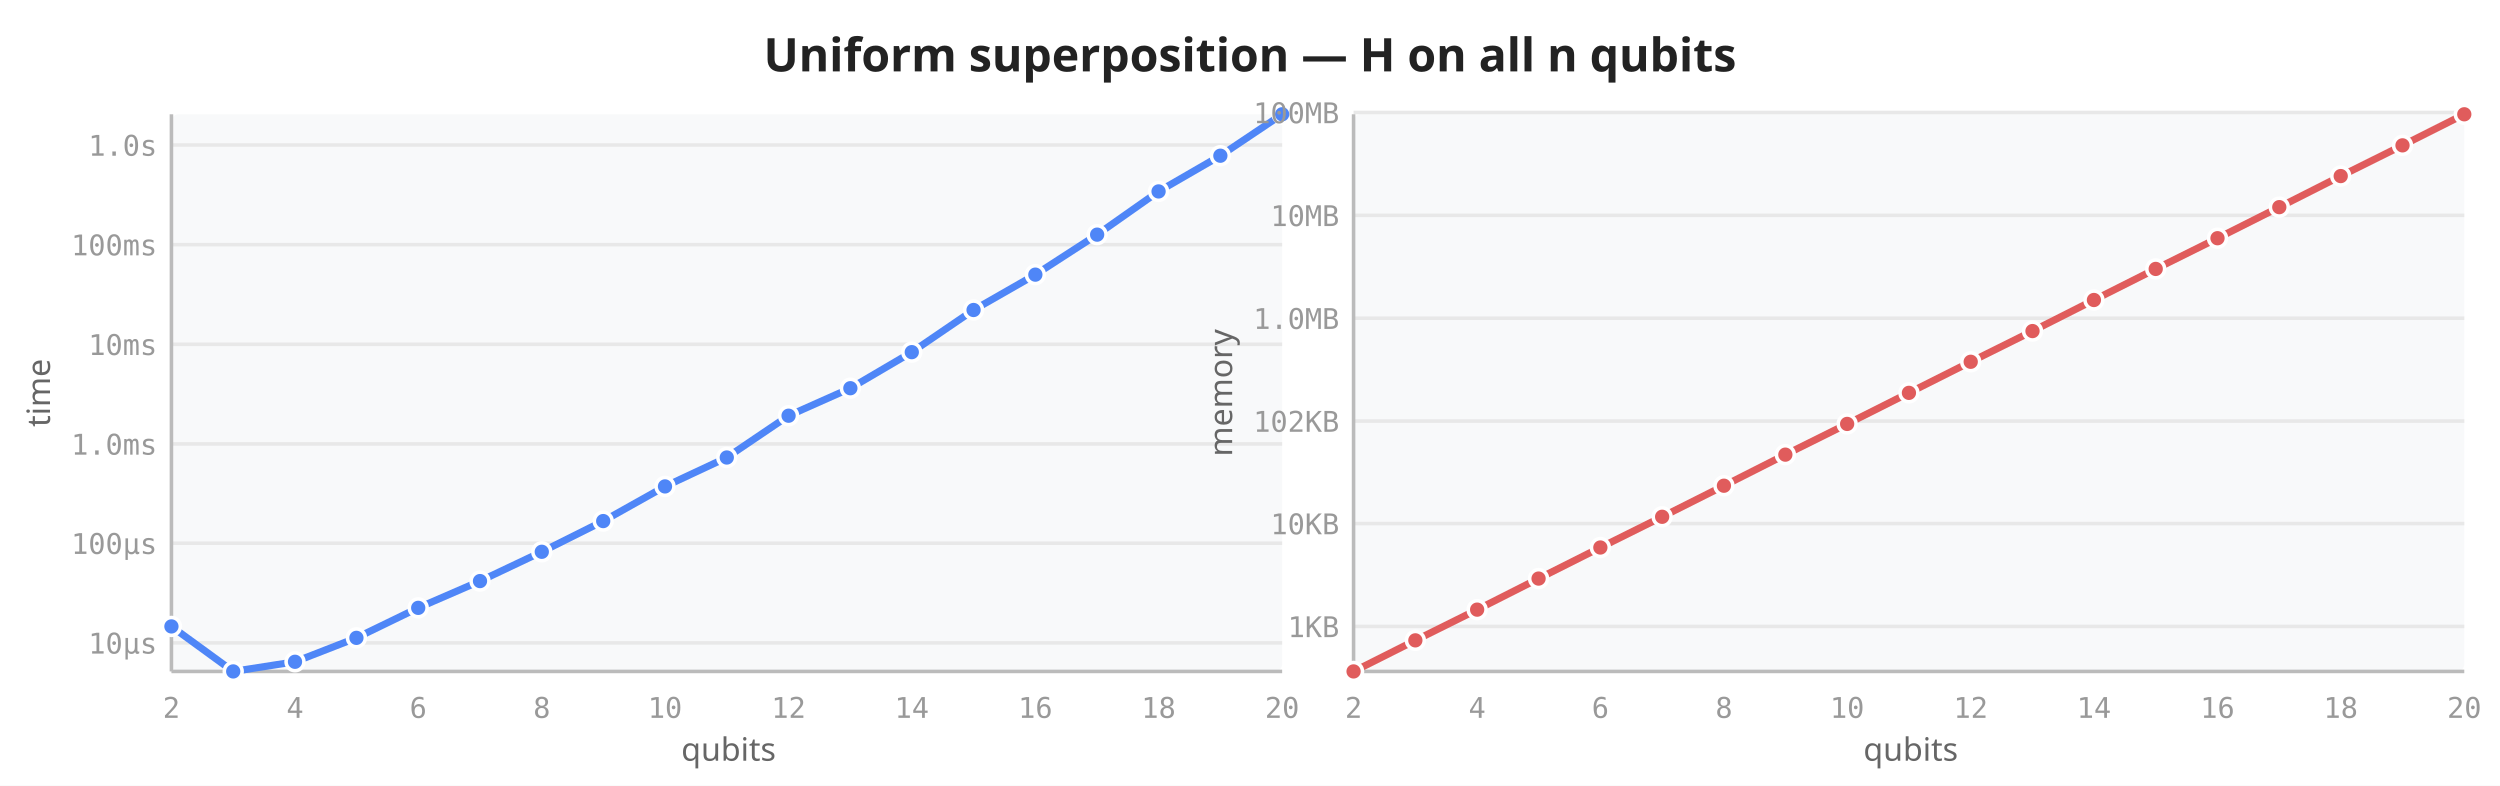
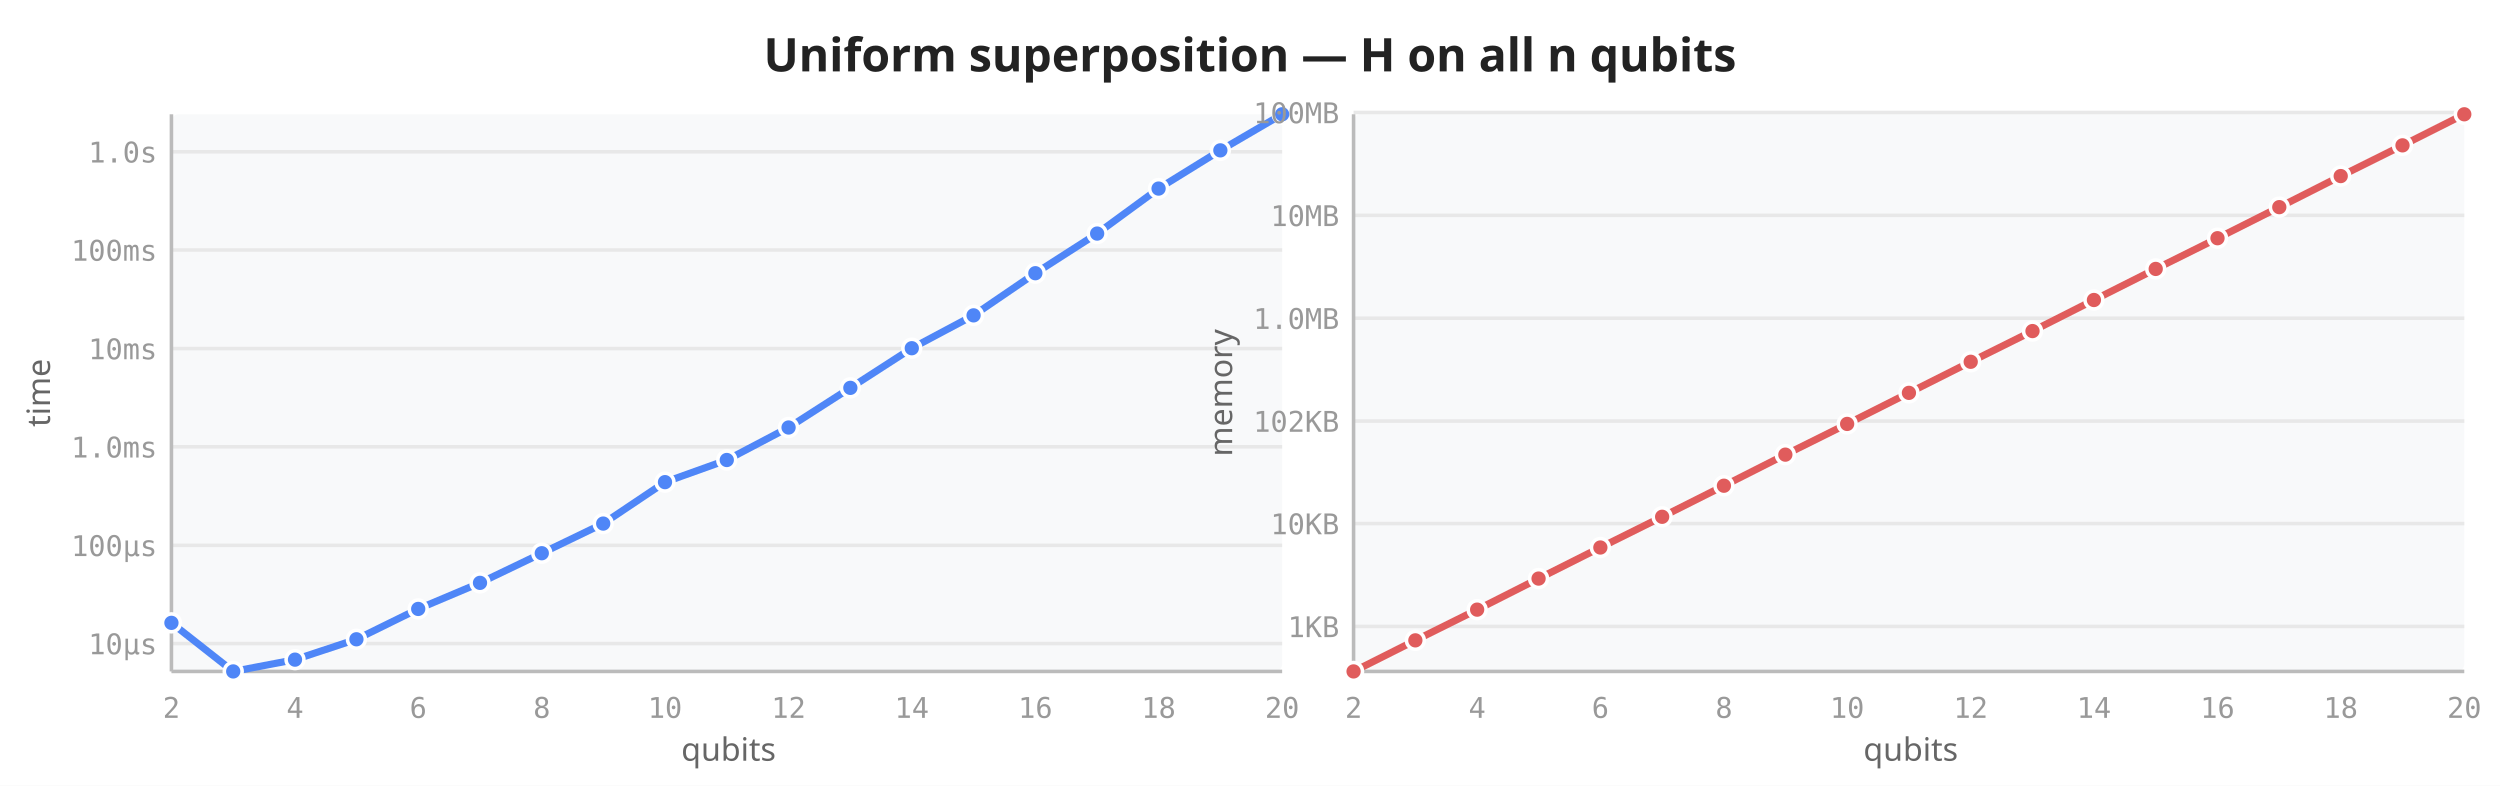
<svg xmlns="http://www.w3.org/2000/svg" viewBox="0 0 700 220" width="700" height="220">
  <rect width="700" height="220" fill="white" />
  <text x="350" y="20" text-anchor="middle" font-size="13" font-weight="600" fill="#222" font-family="sans-serif">Uniform superposition — H on all n qubits</text>
  <rect x="48" y="32" width="311" height="156" fill="#f8f9fa" rx="2" />
-   <line x1="48" y1="180.0" x2="359" y2="180.0" stroke="#e8e8e8" stroke-width="1" />
-   <line x1="48" y1="152.1" x2="359" y2="152.1" stroke="#e8e8e8" stroke-width="1" />
-   <line x1="48" y1="124.3" x2="359" y2="124.3" stroke="#e8e8e8" stroke-width="1" />
-   <line x1="48" y1="96.4" x2="359" y2="96.4" stroke="#e8e8e8" stroke-width="1" />
-   <line x1="48" y1="68.5" x2="359" y2="68.5" stroke="#e8e8e8" stroke-width="1" />
-   <line x1="48" y1="40.6" x2="359" y2="40.6" stroke="#e8e8e8" stroke-width="1" />
+   <line x1="48" y1="180.2" x2="359" y2="180.2" stroke="#e8e8e8" stroke-width="1" />
+   <line x1="48" y1="152.7" x2="359" y2="152.7" stroke="#e8e8e8" stroke-width="1" />
+   <line x1="48" y1="125.1" x2="359" y2="125.1" stroke="#e8e8e8" stroke-width="1" />
+   <line x1="48" y1="97.6" x2="359" y2="97.6" stroke="#e8e8e8" stroke-width="1" />
+   <line x1="48" y1="70.0" x2="359" y2="70.0" stroke="#e8e8e8" stroke-width="1" />
+   <line x1="48" y1="42.5" x2="359" y2="42.5" stroke="#e8e8e8" stroke-width="1" />
  <line x1="48" y1="32" x2="48" y2="188" stroke="#bbb" stroke-width="1" />
  <line x1="48" y1="188" x2="359" y2="188" stroke="#bbb" stroke-width="1" />
  <text x="48.0" y="201" text-anchor="middle" font-size="8" fill="#999" font-family="monospace">2</text>
  <text x="82.6" y="201" text-anchor="middle" font-size="8" fill="#999" font-family="monospace">4</text>
  <text x="117.1" y="201" text-anchor="middle" font-size="8" fill="#999" font-family="monospace">6</text>
  <text x="151.7" y="201" text-anchor="middle" font-size="8" fill="#999" font-family="monospace">8</text>
  <text x="186.2" y="201" text-anchor="middle" font-size="8" fill="#999" font-family="monospace">10</text>
  <text x="220.8" y="201" text-anchor="middle" font-size="8" fill="#999" font-family="monospace">12</text>
  <text x="255.3" y="201" text-anchor="middle" font-size="8" fill="#999" font-family="monospace">14</text>
  <text x="289.9" y="201" text-anchor="middle" font-size="8" fill="#999" font-family="monospace">16</text>
  <text x="324.4" y="201" text-anchor="middle" font-size="8" fill="#999" font-family="monospace">18</text>
  <text x="359.0" y="201" text-anchor="middle" font-size="8" fill="#999" font-family="monospace">20</text>
-   <text x="44" y="183.0" text-anchor="end" font-size="8" fill="#999" font-family="monospace">10µs</text>
-   <text x="44" y="155.1" text-anchor="end" font-size="8" fill="#999" font-family="monospace">100µs</text>
-   <text x="44" y="127.3" text-anchor="end" font-size="8" fill="#999" font-family="monospace">1.0ms</text>
-   <text x="44" y="99.4" text-anchor="end" font-size="8" fill="#999" font-family="monospace">10ms</text>
-   <text x="44" y="71.5" text-anchor="end" font-size="8" fill="#999" font-family="monospace">100ms</text>
-   <text x="44" y="43.6" text-anchor="end" font-size="8" fill="#999" font-family="monospace">1.0s</text>
+   <text x="44" y="183.2" text-anchor="end" font-size="8" fill="#999" font-family="monospace">10µs</text>
+   <text x="44" y="155.7" text-anchor="end" font-size="8" fill="#999" font-family="monospace">100µs</text>
+   <text x="44" y="128.1" text-anchor="end" font-size="8" fill="#999" font-family="monospace">1.0ms</text>
+   <text x="44" y="100.6" text-anchor="end" font-size="8" fill="#999" font-family="monospace">10ms</text>
+   <text x="44" y="73.0" text-anchor="end" font-size="8" fill="#999" font-family="monospace">100ms</text>
+   <text x="44" y="45.5" text-anchor="end" font-size="8" fill="#999" font-family="monospace">1.0s</text>
  <text transform="translate(14,110) rotate(-90)" text-anchor="middle" font-size="9" fill="#666" font-family="sans-serif">time</text>
  <text x="204" y="213" text-anchor="middle" font-size="9" fill="#666" font-family="sans-serif">qubits</text>
-   <path d="M48.0,175.4 L65.3,188.0 L82.6,185.3 L99.8,178.6 L117.1,170.2 L134.4,162.7 L151.7,154.5 L168.9,145.9 L186.2,136.2 L203.5,128.1 L220.8,116.4 L238.1,108.7 L255.3,98.6 L272.6,86.8 L289.9,76.9 L307.2,65.7 L324.4,53.6 L341.7,43.6 L359.0,32.0" fill="none" stroke="#4f86f7" stroke-width="2" stroke-linejoin="round" stroke-linecap="round" />
-   <circle cx="48.0" cy="175.4" r="2.5" fill="#4f86f7" stroke="white" stroke-width="1" />
+   <path d="M48.0,174.4 L65.3,188.0 L82.6,184.7 L99.8,179.0 L117.1,170.5 L134.4,163.2 L151.7,154.9 L168.9,146.6 L186.2,135.0 L203.5,128.8 L220.8,119.7 L238.1,108.6 L255.3,97.5 L272.6,88.3 L289.9,76.5 L307.2,65.4 L324.4,52.8 L341.7,42.1 L359.0,32.0" fill="none" stroke="#4f86f7" stroke-width="2" stroke-linejoin="round" stroke-linecap="round" />
+   <circle cx="48.0" cy="174.4" r="2.5" fill="#4f86f7" stroke="white" stroke-width="1" />
  <circle cx="65.3" cy="188.0" r="2.5" fill="#4f86f7" stroke="white" stroke-width="1" />
-   <circle cx="82.6" cy="185.3" r="2.5" fill="#4f86f7" stroke="white" stroke-width="1" />
-   <circle cx="99.8" cy="178.6" r="2.5" fill="#4f86f7" stroke="white" stroke-width="1" />
-   <circle cx="117.1" cy="170.2" r="2.5" fill="#4f86f7" stroke="white" stroke-width="1" />
-   <circle cx="134.4" cy="162.7" r="2.5" fill="#4f86f7" stroke="white" stroke-width="1" />
-   <circle cx="151.7" cy="154.5" r="2.5" fill="#4f86f7" stroke="white" stroke-width="1" />
-   <circle cx="168.9" cy="145.9" r="2.5" fill="#4f86f7" stroke="white" stroke-width="1" />
-   <circle cx="186.2" cy="136.2" r="2.5" fill="#4f86f7" stroke="white" stroke-width="1" />
-   <circle cx="203.5" cy="128.1" r="2.5" fill="#4f86f7" stroke="white" stroke-width="1" />
-   <circle cx="220.8" cy="116.4" r="2.5" fill="#4f86f7" stroke="white" stroke-width="1" />
-   <circle cx="238.1" cy="108.7" r="2.5" fill="#4f86f7" stroke="white" stroke-width="1" />
-   <circle cx="255.3" cy="98.6" r="2.5" fill="#4f86f7" stroke="white" stroke-width="1" />
-   <circle cx="272.6" cy="86.8" r="2.5" fill="#4f86f7" stroke="white" stroke-width="1" />
-   <circle cx="289.9" cy="76.9" r="2.5" fill="#4f86f7" stroke="white" stroke-width="1" />
-   <circle cx="307.2" cy="65.7" r="2.5" fill="#4f86f7" stroke="white" stroke-width="1" />
-   <circle cx="324.4" cy="53.6" r="2.5" fill="#4f86f7" stroke="white" stroke-width="1" />
-   <circle cx="341.7" cy="43.6" r="2.5" fill="#4f86f7" stroke="white" stroke-width="1" />
+   <circle cx="82.6" cy="184.7" r="2.5" fill="#4f86f7" stroke="white" stroke-width="1" />
+   <circle cx="99.8" cy="179.0" r="2.5" fill="#4f86f7" stroke="white" stroke-width="1" />
+   <circle cx="117.1" cy="170.5" r="2.5" fill="#4f86f7" stroke="white" stroke-width="1" />
+   <circle cx="134.4" cy="163.2" r="2.5" fill="#4f86f7" stroke="white" stroke-width="1" />
+   <circle cx="151.7" cy="154.9" r="2.5" fill="#4f86f7" stroke="white" stroke-width="1" />
+   <circle cx="168.9" cy="146.6" r="2.5" fill="#4f86f7" stroke="white" stroke-width="1" />
+   <circle cx="186.2" cy="135.0" r="2.5" fill="#4f86f7" stroke="white" stroke-width="1" />
+   <circle cx="203.5" cy="128.8" r="2.5" fill="#4f86f7" stroke="white" stroke-width="1" />
+   <circle cx="220.8" cy="119.7" r="2.5" fill="#4f86f7" stroke="white" stroke-width="1" />
+   <circle cx="238.1" cy="108.6" r="2.5" fill="#4f86f7" stroke="white" stroke-width="1" />
+   <circle cx="255.3" cy="97.5" r="2.5" fill="#4f86f7" stroke="white" stroke-width="1" />
+   <circle cx="272.6" cy="88.3" r="2.5" fill="#4f86f7" stroke="white" stroke-width="1" />
+   <circle cx="289.9" cy="76.5" r="2.5" fill="#4f86f7" stroke="white" stroke-width="1" />
+   <circle cx="307.2" cy="65.4" r="2.5" fill="#4f86f7" stroke="white" stroke-width="1" />
+   <circle cx="324.4" cy="52.8" r="2.5" fill="#4f86f7" stroke="white" stroke-width="1" />
+   <circle cx="341.7" cy="42.1" r="2.5" fill="#4f86f7" stroke="white" stroke-width="1" />
  <circle cx="359.0" cy="32.0" r="2.5" fill="#4f86f7" stroke="white" stroke-width="1" />
  <rect x="379" y="32" width="311" height="156" fill="#f8f9fa" rx="2" />
  <line x1="379" y1="175.4" x2="690" y2="175.4" stroke="#e8e8e8" stroke-width="1" />
  <line x1="379" y1="146.6" x2="690" y2="146.6" stroke="#e8e8e8" stroke-width="1" />
  <line x1="379" y1="117.9" x2="690" y2="117.9" stroke="#e8e8e8" stroke-width="1" />
  <line x1="379" y1="89.1" x2="690" y2="89.1" stroke="#e8e8e8" stroke-width="1" />
  <line x1="379" y1="60.3" x2="690" y2="60.3" stroke="#e8e8e8" stroke-width="1" />
  <line x1="379" y1="31.5" x2="690" y2="31.5" stroke="#e8e8e8" stroke-width="1" />
  <line x1="379" y1="32" x2="379" y2="188" stroke="#bbb" stroke-width="1" />
  <line x1="379" y1="188" x2="690" y2="188" stroke="#bbb" stroke-width="1" />
  <text x="379.0" y="201" text-anchor="middle" font-size="8" fill="#999" font-family="monospace">2</text>
  <text x="413.6" y="201" text-anchor="middle" font-size="8" fill="#999" font-family="monospace">4</text>
  <text x="448.1" y="201" text-anchor="middle" font-size="8" fill="#999" font-family="monospace">6</text>
  <text x="482.7" y="201" text-anchor="middle" font-size="8" fill="#999" font-family="monospace">8</text>
  <text x="517.2" y="201" text-anchor="middle" font-size="8" fill="#999" font-family="monospace">10</text>
  <text x="551.8" y="201" text-anchor="middle" font-size="8" fill="#999" font-family="monospace">12</text>
  <text x="586.3" y="201" text-anchor="middle" font-size="8" fill="#999" font-family="monospace">14</text>
  <text x="620.9" y="201" text-anchor="middle" font-size="8" fill="#999" font-family="monospace">16</text>
  <text x="655.4" y="201" text-anchor="middle" font-size="8" fill="#999" font-family="monospace">18</text>
  <text x="690.0" y="201" text-anchor="middle" font-size="8" fill="#999" font-family="monospace">20</text>
  <text x="375" y="178.4" text-anchor="end" font-size="8" fill="#999" font-family="monospace">1KB</text>
  <text x="375" y="149.6" text-anchor="end" font-size="8" fill="#999" font-family="monospace">10KB</text>
  <text x="375" y="120.9" text-anchor="end" font-size="8" fill="#999" font-family="monospace">102KB</text>
  <text x="375" y="92.1" text-anchor="end" font-size="8" fill="#999" font-family="monospace">1.0MB</text>
  <text x="375" y="63.3" text-anchor="end" font-size="8" fill="#999" font-family="monospace">10MB</text>
  <text x="375" y="34.5" text-anchor="end" font-size="8" fill="#999" font-family="monospace">100MB</text>
  <text transform="translate(345,110) rotate(-90)" text-anchor="middle" font-size="9" fill="#666" font-family="sans-serif">memory</text>
  <text x="535" y="213" text-anchor="middle" font-size="9" fill="#666" font-family="sans-serif">qubits</text>
  <path d="M379.0,188.0 L396.3,179.3 L413.6,170.7 L430.8,162.0 L448.1,153.3 L465.4,144.7 L482.7,136.0 L499.9,127.3 L517.2,118.7 L534.5,110.0 L551.8,101.3 L569.1,92.7 L586.3,84.0 L603.6,75.3 L620.9,66.7 L638.2,58.0 L655.4,49.3 L672.7,40.7 L690.0,32.0" fill="none" stroke="#e05c5c" stroke-width="2" stroke-linejoin="round" stroke-linecap="round" />
  <circle cx="379.0" cy="188.0" r="2.5" fill="#e05c5c" stroke="white" stroke-width="1" />
  <circle cx="396.3" cy="179.3" r="2.5" fill="#e05c5c" stroke="white" stroke-width="1" />
  <circle cx="413.6" cy="170.7" r="2.5" fill="#e05c5c" stroke="white" stroke-width="1" />
  <circle cx="430.8" cy="162.0" r="2.5" fill="#e05c5c" stroke="white" stroke-width="1" />
  <circle cx="448.1" cy="153.3" r="2.5" fill="#e05c5c" stroke="white" stroke-width="1" />
  <circle cx="465.4" cy="144.7" r="2.5" fill="#e05c5c" stroke="white" stroke-width="1" />
  <circle cx="482.7" cy="136.0" r="2.5" fill="#e05c5c" stroke="white" stroke-width="1" />
  <circle cx="499.9" cy="127.3" r="2.5" fill="#e05c5c" stroke="white" stroke-width="1" />
  <circle cx="517.2" cy="118.7" r="2.5" fill="#e05c5c" stroke="white" stroke-width="1" />
  <circle cx="534.5" cy="110.0" r="2.5" fill="#e05c5c" stroke="white" stroke-width="1" />
  <circle cx="551.8" cy="101.3" r="2.5" fill="#e05c5c" stroke="white" stroke-width="1" />
  <circle cx="569.1" cy="92.7" r="2.5" fill="#e05c5c" stroke="white" stroke-width="1" />
  <circle cx="586.3" cy="84.0" r="2.5" fill="#e05c5c" stroke="white" stroke-width="1" />
  <circle cx="603.6" cy="75.3" r="2.5" fill="#e05c5c" stroke="white" stroke-width="1" />
  <circle cx="620.9" cy="66.7" r="2.5" fill="#e05c5c" stroke="white" stroke-width="1" />
  <circle cx="638.2" cy="58.0" r="2.5" fill="#e05c5c" stroke="white" stroke-width="1" />
  <circle cx="655.4" cy="49.3" r="2.5" fill="#e05c5c" stroke="white" stroke-width="1" />
  <circle cx="672.7" cy="40.7" r="2.5" fill="#e05c5c" stroke="white" stroke-width="1" />
  <circle cx="690.0" cy="32.0" r="2.5" fill="#e05c5c" stroke="white" stroke-width="1" />
</svg>
